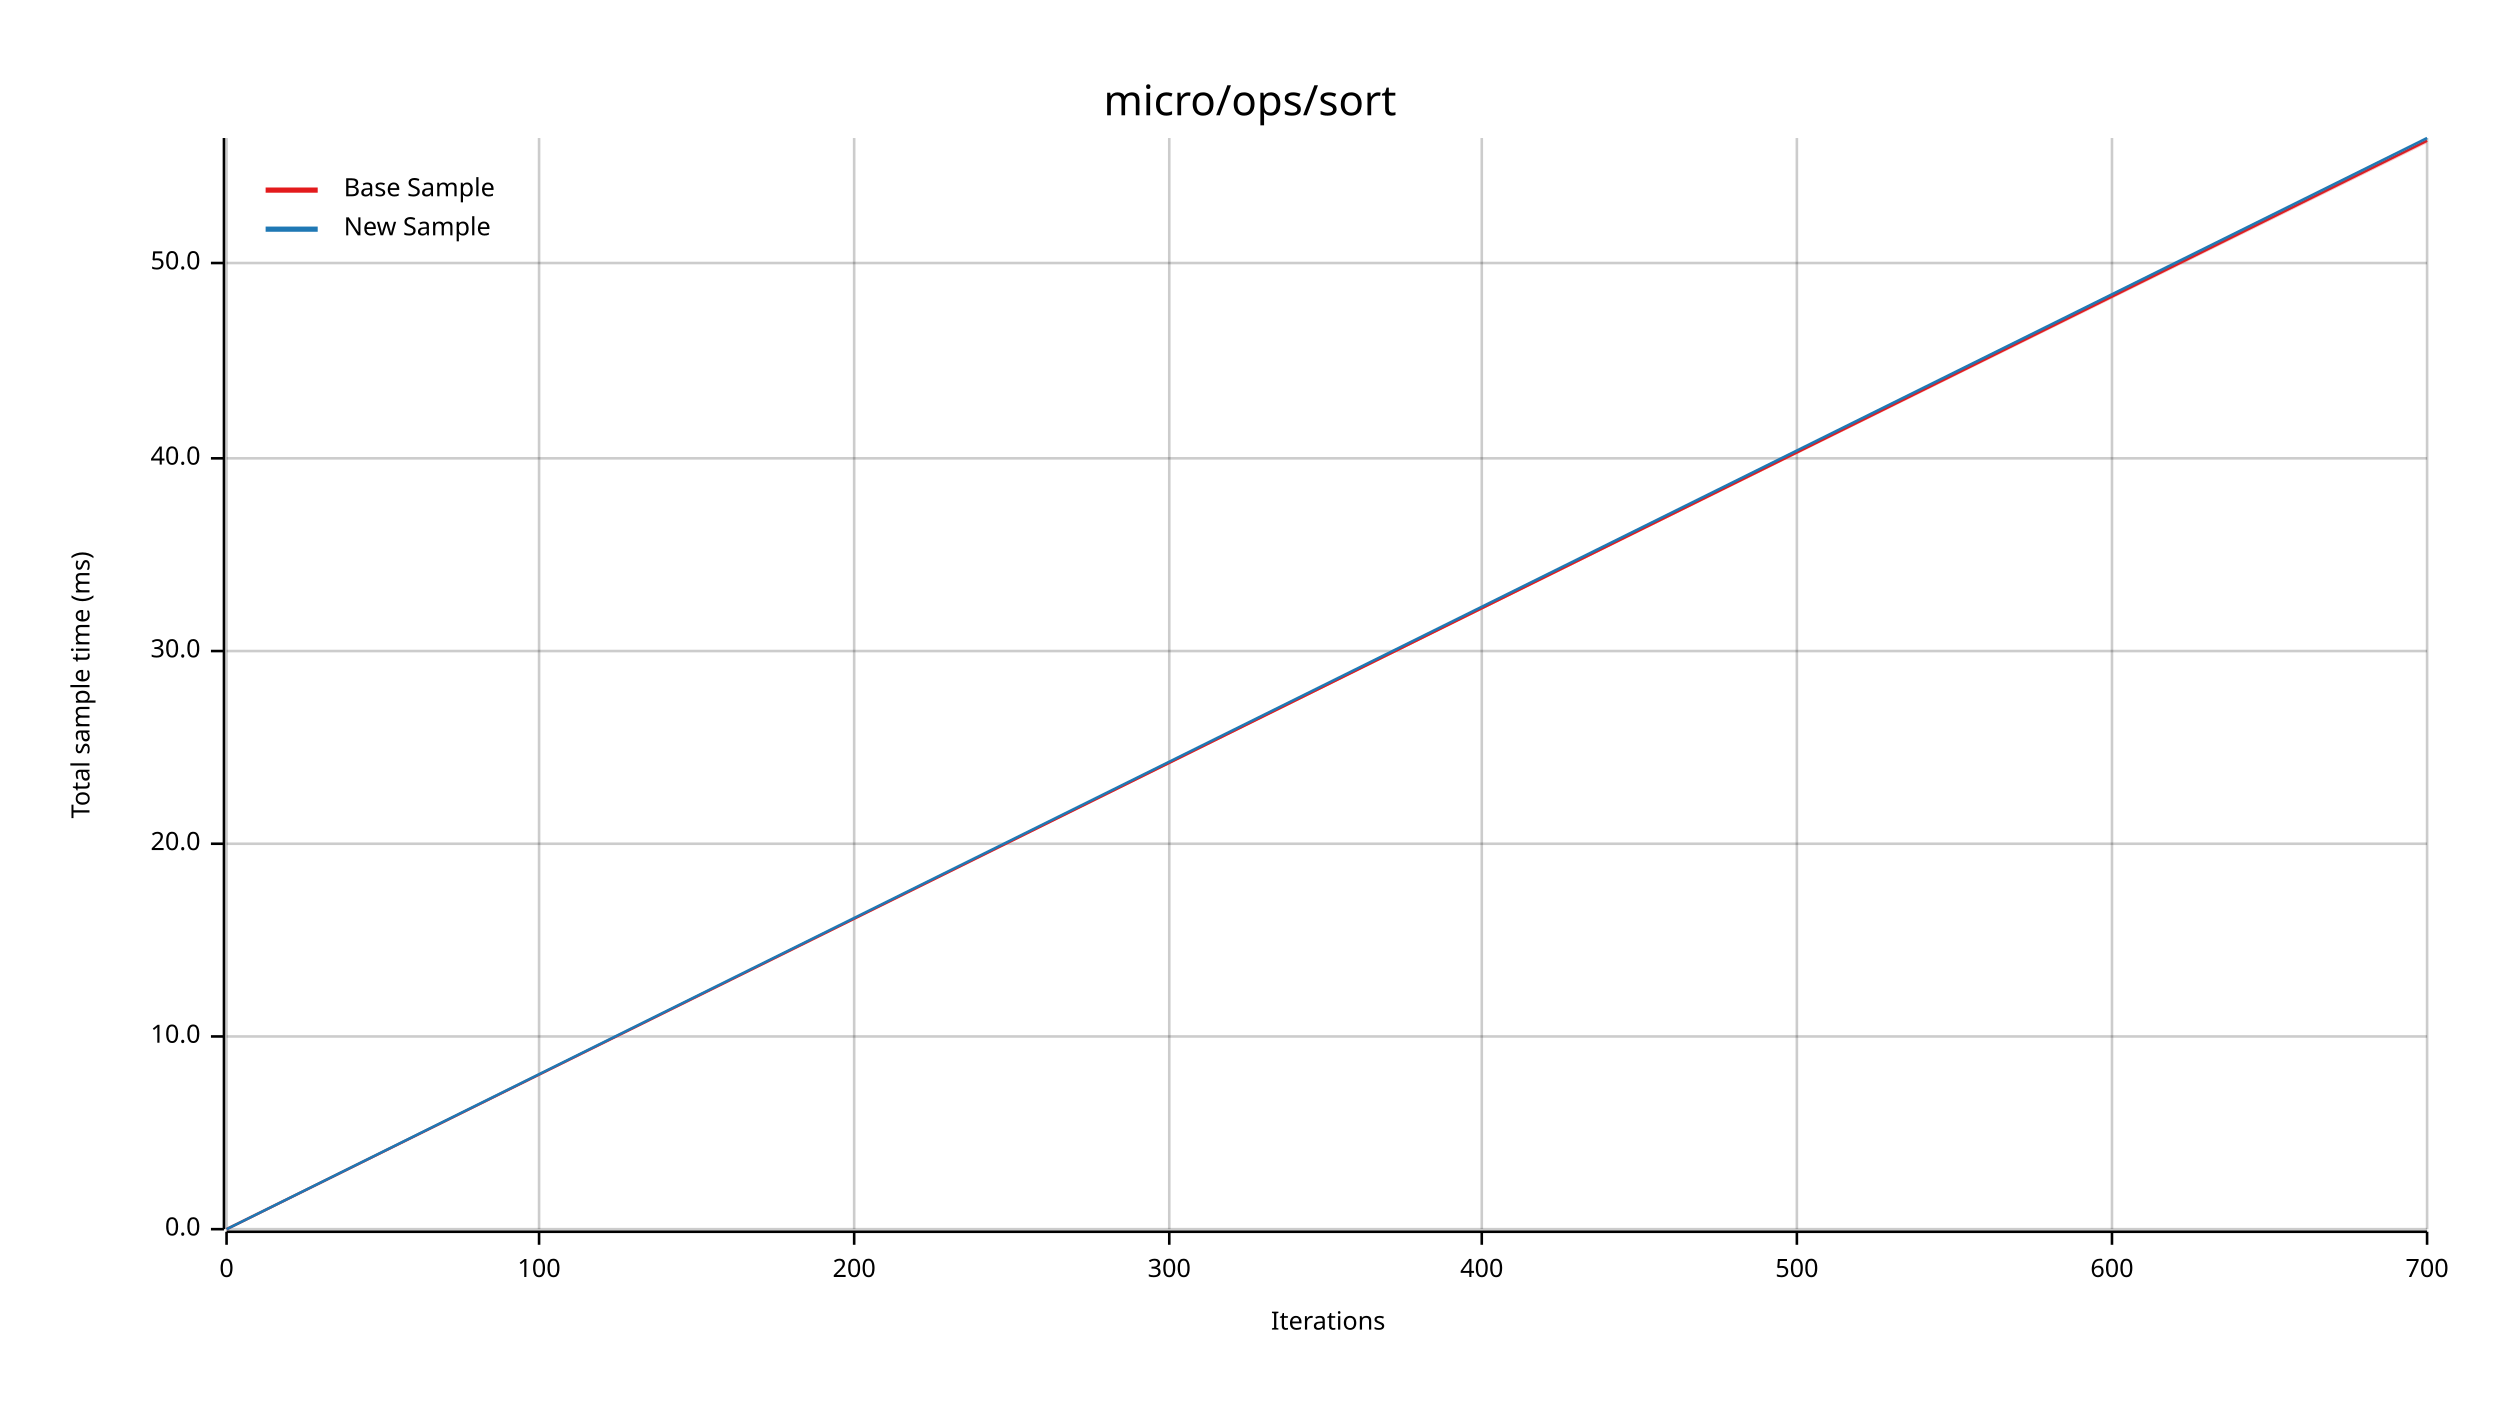
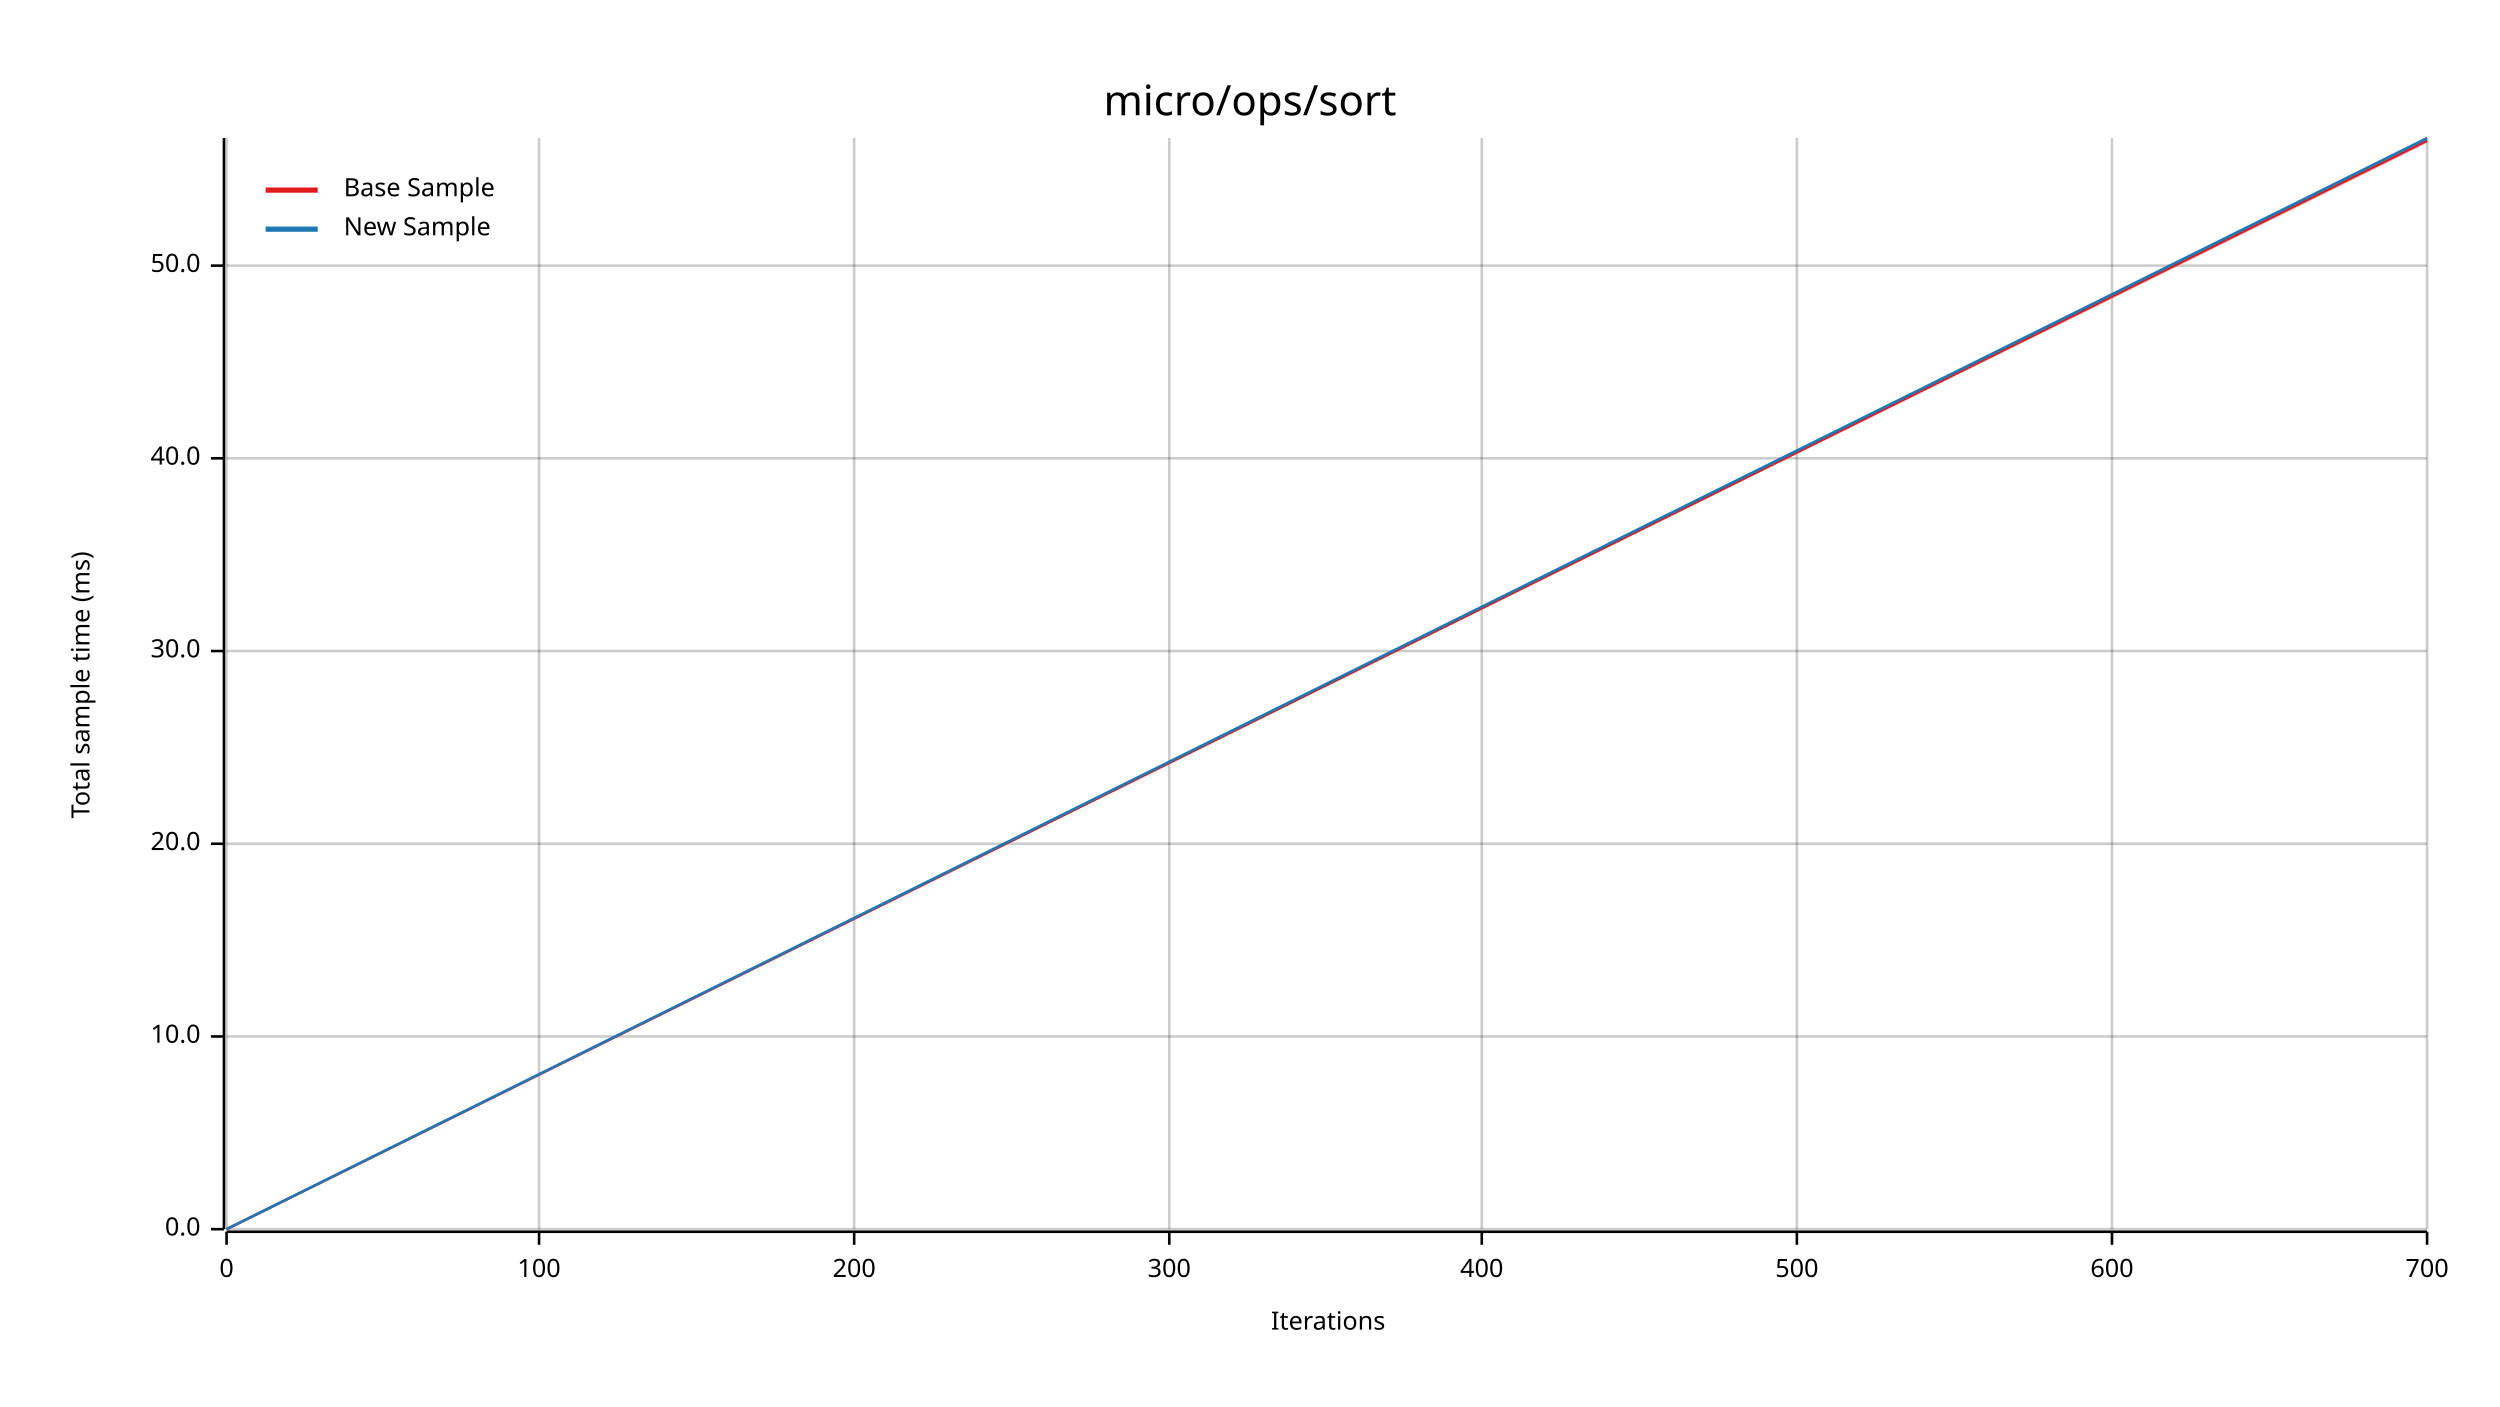
<svg xmlns="http://www.w3.org/2000/svg" width="960" height="540" viewBox="0 0 960 540">
  <text x="480" y="32" dy="0.76em" text-anchor="middle" font-family="sans-serif" font-size="16.129" opacity="1" fill="#000000">
micro/ops/sort
</text>
  <text x="27" y="263" dy="0.76em" text-anchor="middle" font-family="sans-serif" font-size="9.677" opacity="1" fill="#000000" transform="rotate(270, 27, 263)">
Total sample time (ms)
</text>
  <text x="510" y="513" dy="-0.5ex" text-anchor="middle" font-family="sans-serif" font-size="9.677" opacity="1" fill="#000000">
Iterations
</text>
  <line opacity="0.2" stroke="#000000" stroke-width="1" x1="87" y1="472" x2="87" y2="53" />
  <line opacity="0.2" stroke="#000000" stroke-width="1" x1="207" y1="472" x2="207" y2="53" />
  <line opacity="0.2" stroke="#000000" stroke-width="1" x1="328" y1="472" x2="328" y2="53" />
  <line opacity="0.2" stroke="#000000" stroke-width="1" x1="449" y1="472" x2="449" y2="53" />
  <line opacity="0.2" stroke="#000000" stroke-width="1" x1="569" y1="472" x2="569" y2="53" />
  <line opacity="0.2" stroke="#000000" stroke-width="1" x1="690" y1="472" x2="690" y2="53" />
  <line opacity="0.2" stroke="#000000" stroke-width="1" x1="811" y1="472" x2="811" y2="53" />
  <line opacity="0.2" stroke="#000000" stroke-width="1" x1="932" y1="472" x2="932" y2="53" />
  <line opacity="0.2" stroke="#000000" stroke-width="1" x1="87" y1="472" x2="932" y2="472" />
  <line opacity="0.2" stroke="#000000" stroke-width="1" x1="87" y1="398" x2="932" y2="398" />
  <line opacity="0.2" stroke="#000000" stroke-width="1" x1="87" y1="324" x2="932" y2="324" />
  <line opacity="0.2" stroke="#000000" stroke-width="1" x1="87" y1="250" x2="932" y2="250" />
  <line opacity="0.2" stroke="#000000" stroke-width="1" x1="87" y1="176" x2="932" y2="176" />
-   <line opacity="0.2" stroke="#000000" stroke-width="1" x1="87" y1="101" x2="932" y2="101" />
+   <line opacity="0.2" stroke="#000000" stroke-width="1" x1="87" y1="102" x2="932" y2="102" />
  <polyline fill="none" opacity="1" stroke="#000000" stroke-width="1" points="86,53 86,472 " />
  <text x="77" y="472" dy="0.5ex" text-anchor="end" font-family="sans-serif" font-size="9.677" opacity="1" fill="#000000">
0.0
</text>
  <polyline fill="none" opacity="1" stroke="#000000" stroke-width="1" points="81,472 86,472 " />
  <text x="77" y="398" dy="0.5ex" text-anchor="end" font-family="sans-serif" font-size="9.677" opacity="1" fill="#000000">
10.0
</text>
  <polyline fill="none" opacity="1" stroke="#000000" stroke-width="1" points="81,398 86,398 " />
  <text x="77" y="324" dy="0.5ex" text-anchor="end" font-family="sans-serif" font-size="9.677" opacity="1" fill="#000000">
20.0
</text>
  <polyline fill="none" opacity="1" stroke="#000000" stroke-width="1" points="81,324 86,324 " />
  <text x="77" y="250" dy="0.5ex" text-anchor="end" font-family="sans-serif" font-size="9.677" opacity="1" fill="#000000">
30.0
</text>
  <polyline fill="none" opacity="1" stroke="#000000" stroke-width="1" points="81,250 86,250 " />
  <text x="77" y="176" dy="0.5ex" text-anchor="end" font-family="sans-serif" font-size="9.677" opacity="1" fill="#000000">
40.0
</text>
  <polyline fill="none" opacity="1" stroke="#000000" stroke-width="1" points="81,176 86,176 " />
-   <text x="77" y="101" dy="0.5ex" text-anchor="end" font-family="sans-serif" font-size="9.677" opacity="1" fill="#000000">
+   <text x="77" y="102" dy="0.5ex" text-anchor="end" font-family="sans-serif" font-size="9.677" opacity="1" fill="#000000">
50.0
</text>
-   <polyline fill="none" opacity="1" stroke="#000000" stroke-width="1" points="81,101 86,101 " />
+   <polyline fill="none" opacity="1" stroke="#000000" stroke-width="1" points="81,102 86,102 " />
  <polyline fill="none" opacity="1" stroke="#000000" stroke-width="1" points="87,473 932,473 " />
  <text x="87" y="483" dy="0.76em" text-anchor="middle" font-family="sans-serif" font-size="9.677" opacity="1" fill="#000000">
0
</text>
  <polyline fill="none" opacity="1" stroke="#000000" stroke-width="1" points="87,473 87,478 " />
  <text x="207" y="483" dy="0.76em" text-anchor="middle" font-family="sans-serif" font-size="9.677" opacity="1" fill="#000000">
100
</text>
  <polyline fill="none" opacity="1" stroke="#000000" stroke-width="1" points="207,473 207,478 " />
  <text x="328" y="483" dy="0.76em" text-anchor="middle" font-family="sans-serif" font-size="9.677" opacity="1" fill="#000000">
200
</text>
  <polyline fill="none" opacity="1" stroke="#000000" stroke-width="1" points="328,473 328,478 " />
  <text x="449" y="483" dy="0.76em" text-anchor="middle" font-family="sans-serif" font-size="9.677" opacity="1" fill="#000000">
300
</text>
  <polyline fill="none" opacity="1" stroke="#000000" stroke-width="1" points="449,473 449,478 " />
  <text x="569" y="483" dy="0.76em" text-anchor="middle" font-family="sans-serif" font-size="9.677" opacity="1" fill="#000000">
400
</text>
  <polyline fill="none" opacity="1" stroke="#000000" stroke-width="1" points="569,473 569,478 " />
  <text x="690" y="483" dy="0.76em" text-anchor="middle" font-family="sans-serif" font-size="9.677" opacity="1" fill="#000000">
500
</text>
  <polyline fill="none" opacity="1" stroke="#000000" stroke-width="1" points="690,473 690,478 " />
  <text x="811" y="483" dy="0.76em" text-anchor="middle" font-family="sans-serif" font-size="9.677" opacity="1" fill="#000000">
600
</text>
  <polyline fill="none" opacity="1" stroke="#000000" stroke-width="1" points="811,473 811,478 " />
  <text x="932" y="483" dy="0.76em" text-anchor="middle" font-family="sans-serif" font-size="9.677" opacity="1" fill="#000000">
700
</text>
  <polyline fill="none" opacity="1" stroke="#000000" stroke-width="1" points="932,473 932,478 " />
  <polyline fill="none" opacity="1" stroke="#E31A1C" stroke-width="1" points="87,472 932,54 " />
  <polygon opacity="0.25" fill="#E31A1C" points="87,472 932,55 932,54 " />
  <polyline fill="none" opacity="1" stroke="#1F78B4" stroke-width="1" points="87,472 932,53 " />
  <polygon opacity="0.25" fill="#1F78B4" points="87,472 932,54 932,53 " />
  <text x="132" y="68" dy="0.76em" text-anchor="start" font-family="sans-serif" font-size="9.677" opacity="1" fill="#000000">
Base Sample
</text>
  <text x="132" y="83" dy="0.76em" text-anchor="start" font-family="sans-serif" font-size="9.677" opacity="1" fill="#000000">
New Sample
</text>
  <polyline fill="none" opacity="1" stroke="#E31A1C" stroke-width="2" points="102,73 122,73 " />
  <polyline fill="none" opacity="1" stroke="#1F78B4" stroke-width="2" points="102,88 122,88 " />
</svg>
